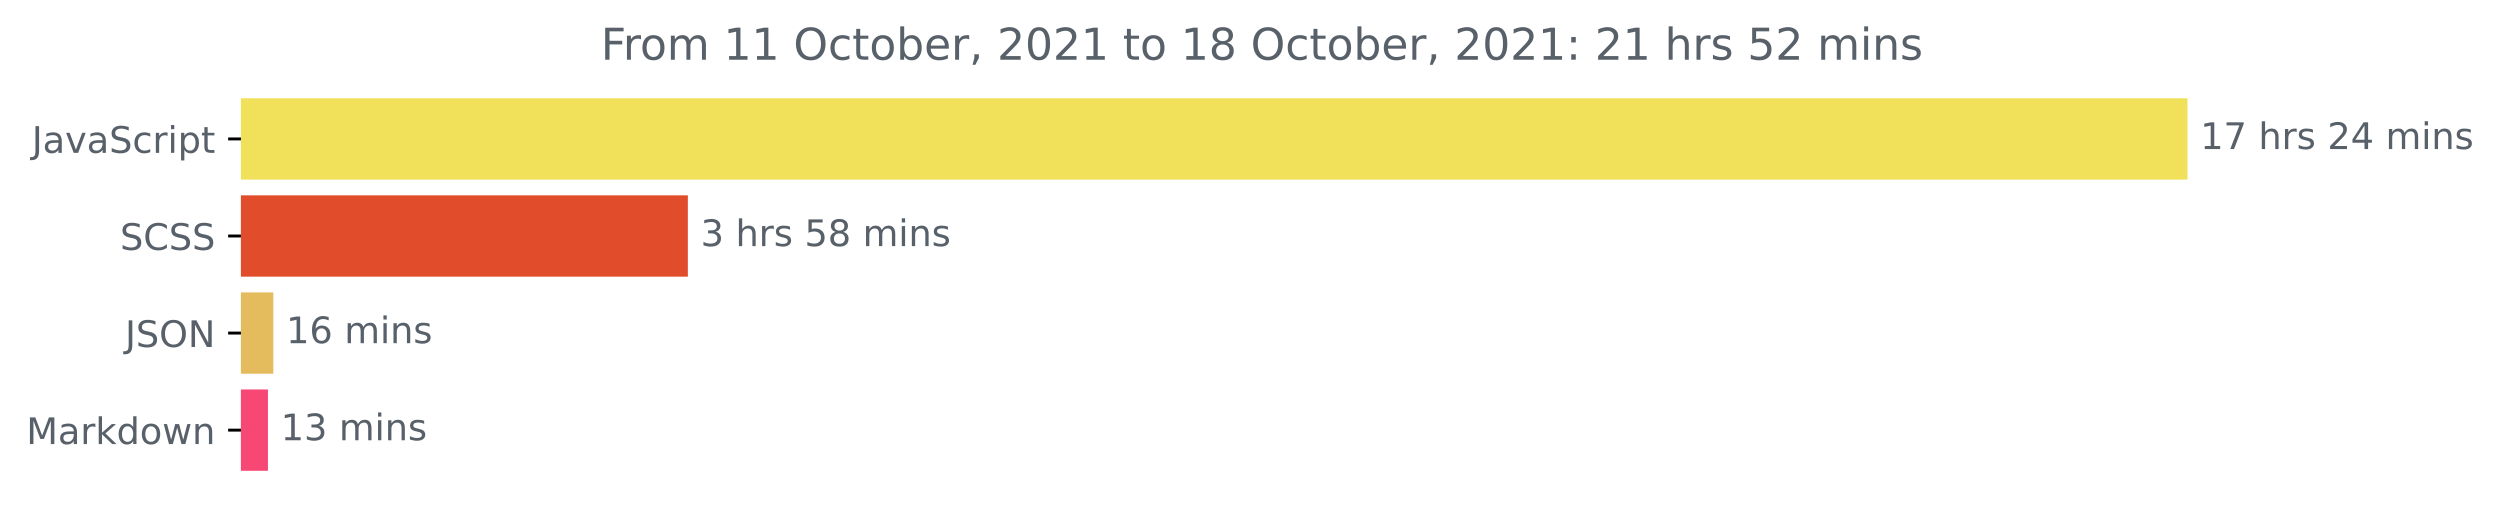
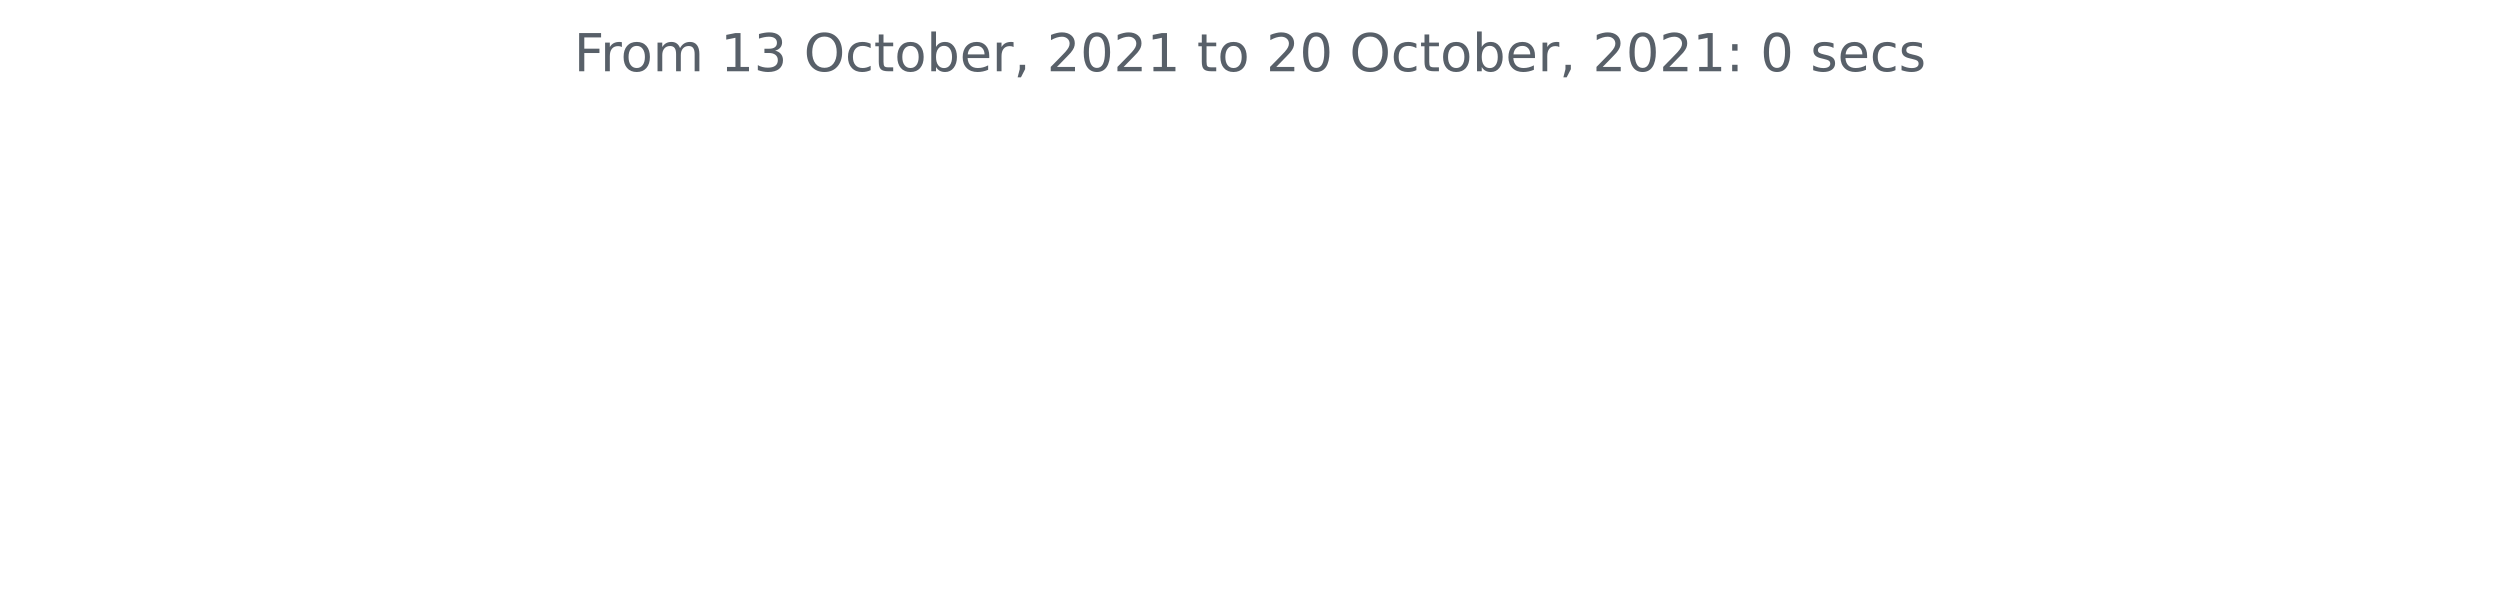
- <svg xmlns="http://www.w3.org/2000/svg" xmlns:xlink="http://www.w3.org/1999/xlink" height="140.398pt" version="1.1" viewBox="0 0 683.177 140.398" width="683.177pt">
+ <svg xmlns="http://www.w3.org/2000/svg" xmlns:xlink="http://www.w3.org/1999/xlink" height="140.398pt" version="1.1" viewBox="0 0 572.4 140.398" width="572.4pt">
  <defs>
    <style type="text/css">*{stroke-linecap:butt;stroke-linejoin:round;}</style>
  </defs>
  <g id="figure_1">
    <g id="patch_1">
-       <path d="M 0 140.398  L 683.177 140.398  L 683.177 0  L 0 0  z " style="fill:none;" />
+       <path d="M 0 140.398  L 572.4 140.398  L 572.4 0  L 0 0  z " style="fill:none;" />
    </g>
    <g id="axes_1">
-       <g id="patch_2">
-         <path clip-path="url(#pd7a4281d8f)" d="M 65.841 27.358  L 597.269 27.358  L 597.269 48.579  L 65.841 48.579  z " style="fill:#f1e05a;stroke:#f1e05a;stroke-linejoin:miter;" />
-       </g>
-       <g id="patch_3">
-         <path clip-path="url(#pd7a4281d8f)" d="M 65.841 53.884  L 187.47 53.884  L 187.47 75.105  L 65.841 75.105  z " style="fill:#e14c2b;stroke:#e14c2b;stroke-linejoin:miter;" />
-       </g>
-       <g id="patch_4">
-         <path clip-path="url(#pd7a4281d8f)" d="M 65.841 80.411  L 74.194 80.411  L 74.194 101.632  L 65.841 101.632  z " style="fill:#e4bc5e;stroke:#e4bc5e;stroke-linejoin:miter;" />
-       </g>
-       <g id="patch_5">
-         <path clip-path="url(#pd7a4281d8f)" d="M 65.841 106.937  L 72.724 106.937  L 72.724 128.158  L 65.841 128.158  z " style="fill:#f74875;stroke:#f74875;stroke-linejoin:miter;" />
-       </g>
      <g id="matplotlib.axis_1" />
-       <g id="matplotlib.axis_2">
-         <g id="ytick_1">
-           <g id="line2d_1">
-             <defs>
-               <path d="M 0 0  L -3.5 0  " id="m06fd6d2349" style="stroke:#000000;stroke-width:0.8;" />
-             </defs>
-             <g>
-               <use style="stroke:#000000;stroke-width:0.8;" x="65.841" xlink:href="#m06fd6d2349" y="37.969" />
-             </g>
-           </g>
-           <g id="text_1">
-             <g style="fill:#586069;" transform="translate(8.710938 41.76787)scale(0.1 -0.1)">
-               <defs>
-                 <path d="M 628 4666  L 1259 4666  L 1259 325  Q 1259 -519 939 -900  Q 619 -1281 -91 -1281  L -331 -1281  L -331 -750  L -134 -750  Q 284 -750 456 -515  Q 628 -281 628 325  L 628 4666  z " id="DejaVuSans-4a" transform="scale(0.015625)" />
-                 <path d="M 2194 1759  Q 1497 1759 1228 1600  Q 959 1441 959 1056  Q 959 750 1161 570  Q 1363 391 1709 391  Q 2188 391 2477 730  Q 2766 1069 2766 1631  L 2766 1759  L 2194 1759  z M 3341 1997  L 3341 0  L 2766 0  L 2766 531  Q 2569 213 2275 61  Q 1981 -91 1556 -91  Q 1019 -91 701 211  Q 384 513 384 1019  Q 384 1609 779 1909  Q 1175 2209 1959 2209  L 2766 2209  L 2766 2266  Q 2766 2663 2505 2880  Q 2244 3097 1772 3097  Q 1472 3097 1187 3025  Q 903 2953 641 2809  L 641 3341  Q 956 3463 1253 3523  Q 1550 3584 1831 3584  Q 2591 3584 2966 3190  Q 3341 2797 3341 1997  z " id="DejaVuSans-61" transform="scale(0.015625)" />
-                 <path d="M 191 3500  L 800 3500  L 1894 563  L 2988 3500  L 3597 3500  L 2284 0  L 1503 0  L 191 3500  z " id="DejaVuSans-76" transform="scale(0.015625)" />
-                 <path d="M 3425 4513  L 3425 3897  Q 3066 4069 2747 4153  Q 2428 4238 2131 4238  Q 1616 4238 1336 4038  Q 1056 3838 1056 3469  Q 1056 3159 1242 3001  Q 1428 2844 1947 2747  L 2328 2669  Q 3034 2534 3370 2195  Q 3706 1856 3706 1288  Q 3706 609 3251 259  Q 2797 -91 1919 -91  Q 1588 -91 1214 -16  Q 841 59 441 206  L 441 856  Q 825 641 1194 531  Q 1563 422 1919 422  Q 2459 422 2753 634  Q 3047 847 3047 1241  Q 3047 1584 2836 1778  Q 2625 1972 2144 2069  L 1759 2144  Q 1053 2284 737 2584  Q 422 2884 422 3419  Q 422 4038 858 4394  Q 1294 4750 2059 4750  Q 2388 4750 2728 4690  Q 3069 4631 3425 4513  z " id="DejaVuSans-53" transform="scale(0.015625)" />
-                 <path d="M 3122 3366  L 3122 2828  Q 2878 2963 2633 3030  Q 2388 3097 2138 3097  Q 1578 3097 1268 2742  Q 959 2388 959 1747  Q 959 1106 1268 751  Q 1578 397 2138 397  Q 2388 397 2633 464  Q 2878 531 3122 666  L 3122 134  Q 2881 22 2623 -34  Q 2366 -91 2075 -91  Q 1284 -91 818 406  Q 353 903 353 1747  Q 353 2603 823 3093  Q 1294 3584 2113 3584  Q 2378 3584 2631 3529  Q 2884 3475 3122 3366  z " id="DejaVuSans-63" transform="scale(0.015625)" />
-                 <path d="M 2631 2963  Q 2534 3019 2420 3045  Q 2306 3072 2169 3072  Q 1681 3072 1420 2755  Q 1159 2438 1159 1844  L 1159 0  L 581 0  L 581 3500  L 1159 3500  L 1159 2956  Q 1341 3275 1631 3429  Q 1922 3584 2338 3584  Q 2397 3584 2469 3576  Q 2541 3569 2628 3553  L 2631 2963  z " id="DejaVuSans-72" transform="scale(0.015625)" />
-                 <path d="M 603 3500  L 1178 3500  L 1178 0  L 603 0  L 603 3500  z M 603 4863  L 1178 4863  L 1178 4134  L 603 4134  L 603 4863  z " id="DejaVuSans-69" transform="scale(0.015625)" />
-                 <path d="M 1159 525  L 1159 -1331  L 581 -1331  L 581 3500  L 1159 3500  L 1159 2969  Q 1341 3281 1617 3432  Q 1894 3584 2278 3584  Q 2916 3584 3314 3078  Q 3713 2572 3713 1747  Q 3713 922 3314 415  Q 2916 -91 2278 -91  Q 1894 -91 1617 61  Q 1341 213 1159 525  z M 3116 1747  Q 3116 2381 2855 2742  Q 2594 3103 2138 3103  Q 1681 3103 1420 2742  Q 1159 2381 1159 1747  Q 1159 1113 1420 752  Q 1681 391 2138 391  Q 2594 391 2855 752  Q 3116 1113 3116 1747  z " id="DejaVuSans-70" transform="scale(0.015625)" />
-                 <path d="M 1172 4494  L 1172 3500  L 2356 3500  L 2356 3053  L 1172 3053  L 1172 1153  Q 1172 725 1289 603  Q 1406 481 1766 481  L 2356 481  L 2356 0  L 1766 0  Q 1100 0 847 248  Q 594 497 594 1153  L 594 3053  L 172 3053  L 172 3500  L 594 3500  L 594 4494  L 1172 4494  z " id="DejaVuSans-74" transform="scale(0.015625)" />
-               </defs>
-               <use xlink:href="#DejaVuSans-4a" />
-               <use x="29.492" xlink:href="#DejaVuSans-61" />
-               <use x="90.771" xlink:href="#DejaVuSans-76" />
-               <use x="149.951" xlink:href="#DejaVuSans-61" />
-               <use x="211.23" xlink:href="#DejaVuSans-53" />
-               <use x="274.707" xlink:href="#DejaVuSans-63" />
-               <use x="329.688" xlink:href="#DejaVuSans-72" />
-               <use x="370.801" xlink:href="#DejaVuSans-69" />
-               <use x="398.584" xlink:href="#DejaVuSans-70" />
-               <use x="462.061" xlink:href="#DejaVuSans-74" />
-             </g>
-           </g>
-         </g>
-         <g id="ytick_2">
-           <g id="line2d_2">
-             <g>
-               <use style="stroke:#000000;stroke-width:0.8;" x="65.841" xlink:href="#m06fd6d2349" y="64.495" />
-             </g>
-           </g>
-           <g id="text_2">
-             <g style="fill:#586069;" transform="translate(32.8125 68.29419)scale(0.1 -0.1)">
-               <defs>
-                 <path d="M 4122 4306  L 4122 3641  Q 3803 3938 3442 4084  Q 3081 4231 2675 4231  Q 1875 4231 1450 3742  Q 1025 3253 1025 2328  Q 1025 1406 1450 917  Q 1875 428 2675 428  Q 3081 428 3442 575  Q 3803 722 4122 1019  L 4122 359  Q 3791 134 3420 21  Q 3050 -91 2638 -91  Q 1578 -91 968 557  Q 359 1206 359 2328  Q 359 3453 968 4101  Q 1578 4750 2638 4750  Q 3056 4750 3426 4639  Q 3797 4528 4122 4306  z " id="DejaVuSans-43" transform="scale(0.015625)" />
-               </defs>
-               <use xlink:href="#DejaVuSans-53" />
-               <use x="63.477" xlink:href="#DejaVuSans-43" />
-               <use x="133.301" xlink:href="#DejaVuSans-53" />
-               <use x="196.777" xlink:href="#DejaVuSans-53" />
-             </g>
-           </g>
-         </g>
-         <g id="ytick_3">
-           <g id="line2d_3">
-             <g>
-               <use style="stroke:#000000;stroke-width:0.8;" x="65.841" xlink:href="#m06fd6d2349" y="91.021" />
-             </g>
-           </g>
-           <g id="text_3">
-             <g style="fill:#586069;" transform="translate(34.18906 94.8205)scale(0.1 -0.1)">
-               <defs>
-                 <path d="M 2522 4238  Q 1834 4238 1429 3725  Q 1025 3213 1025 2328  Q 1025 1447 1429 934  Q 1834 422 2522 422  Q 3209 422 3611 934  Q 4013 1447 4013 2328  Q 4013 3213 3611 3725  Q 3209 4238 2522 4238  z M 2522 4750  Q 3503 4750 4090 4092  Q 4678 3434 4678 2328  Q 4678 1225 4090 567  Q 3503 -91 2522 -91  Q 1538 -91 948 565  Q 359 1222 359 2328  Q 359 3434 948 4092  Q 1538 4750 2522 4750  z " id="DejaVuSans-4f" transform="scale(0.015625)" />
-                 <path d="M 628 4666  L 1478 4666  L 3547 763  L 3547 4666  L 4159 4666  L 4159 0  L 3309 0  L 1241 3903  L 1241 0  L 628 0  L 628 4666  z " id="DejaVuSans-4e" transform="scale(0.015625)" />
-               </defs>
-               <use xlink:href="#DejaVuSans-4a" />
-               <use x="29.492" xlink:href="#DejaVuSans-53" />
-               <use x="92.969" xlink:href="#DejaVuSans-4f" />
-               <use x="171.68" xlink:href="#DejaVuSans-4e" />
-             </g>
-           </g>
-         </g>
-         <g id="ytick_4">
-           <g id="line2d_4">
-             <g>
-               <use style="stroke:#000000;stroke-width:0.8;" x="65.841" xlink:href="#m06fd6d2349" y="117.548" />
-             </g>
-           </g>
-           <g id="text_4">
-             <g style="fill:#586069;" transform="translate(7.2 121.3468)scale(0.1 -0.1)">
-               <defs>
-                 <path d="M 628 4666  L 1569 4666  L 2759 1491  L 3956 4666  L 4897 4666  L 4897 0  L 4281 0  L 4281 4097  L 3078 897  L 2444 897  L 1241 4097  L 1241 0  L 628 0  L 628 4666  z " id="DejaVuSans-4d" transform="scale(0.015625)" />
-                 <path d="M 581 4863  L 1159 4863  L 1159 1991  L 2875 3500  L 3609 3500  L 1753 1863  L 3688 0  L 2938 0  L 1159 1709  L 1159 0  L 581 0  L 581 4863  z " id="DejaVuSans-6b" transform="scale(0.015625)" />
-                 <path d="M 2906 2969  L 2906 4863  L 3481 4863  L 3481 0  L 2906 0  L 2906 525  Q 2725 213 2448 61  Q 2172 -91 1784 -91  Q 1150 -91 751 415  Q 353 922 353 1747  Q 353 2572 751 3078  Q 1150 3584 1784 3584  Q 2172 3584 2448 3432  Q 2725 3281 2906 2969  z M 947 1747  Q 947 1113 1208 752  Q 1469 391 1925 391  Q 2381 391 2643 752  Q 2906 1113 2906 1747  Q 2906 2381 2643 2742  Q 2381 3103 1925 3103  Q 1469 3103 1208 2742  Q 947 2381 947 1747  z " id="DejaVuSans-64" transform="scale(0.015625)" />
-                 <path d="M 1959 3097  Q 1497 3097 1228 2736  Q 959 2375 959 1747  Q 959 1119 1226 758  Q 1494 397 1959 397  Q 2419 397 2687 759  Q 2956 1122 2956 1747  Q 2956 2369 2687 2733  Q 2419 3097 1959 3097  z M 1959 3584  Q 2709 3584 3137 3096  Q 3566 2609 3566 1747  Q 3566 888 3137 398  Q 2709 -91 1959 -91  Q 1206 -91 779 398  Q 353 888 353 1747  Q 353 2609 779 3096  Q 1206 3584 1959 3584  z " id="DejaVuSans-6f" transform="scale(0.015625)" />
-                 <path d="M 269 3500  L 844 3500  L 1563 769  L 2278 3500  L 2956 3500  L 3675 769  L 4391 3500  L 4966 3500  L 4050 0  L 3372 0  L 2619 2869  L 1863 0  L 1184 0  L 269 3500  z " id="DejaVuSans-77" transform="scale(0.015625)" />
-                 <path d="M 3513 2113  L 3513 0  L 2938 0  L 2938 2094  Q 2938 2591 2744 2837  Q 2550 3084 2163 3084  Q 1697 3084 1428 2787  Q 1159 2491 1159 1978  L 1159 0  L 581 0  L 581 3500  L 1159 3500  L 1159 2956  Q 1366 3272 1645 3428  Q 1925 3584 2291 3584  Q 2894 3584 3203 3211  Q 3513 2838 3513 2113  z " id="DejaVuSans-6e" transform="scale(0.015625)" />
-               </defs>
-               <use xlink:href="#DejaVuSans-4d" />
-               <use x="86.279" xlink:href="#DejaVuSans-61" />
-               <use x="147.559" xlink:href="#DejaVuSans-72" />
-               <use x="188.672" xlink:href="#DejaVuSans-6b" />
-               <use x="246.582" xlink:href="#DejaVuSans-64" />
-               <use x="310.059" xlink:href="#DejaVuSans-6f" />
-               <use x="371.24" xlink:href="#DejaVuSans-77" />
-               <use x="453.027" xlink:href="#DejaVuSans-6e" />
-             </g>
-           </g>
-         </g>
-       </g>
-       <g id="text_5">
-         <g style="fill:#586069;" transform="translate(601.2692 40.72803)scale(0.1 -0.1)">
-           <defs>
-             <path d="M 794 531  L 1825 531  L 1825 4091  L 703 3866  L 703 4441  L 1819 4666  L 2450 4666  L 2450 531  L 3481 531  L 3481 0  L 794 0  L 794 531  z " id="DejaVuSans-31" transform="scale(0.015625)" />
-             <path d="M 525 4666  L 3525 4666  L 3525 4397  L 1831 0  L 1172 0  L 2766 4134  L 525 4134  L 525 4666  z " id="DejaVuSans-37" transform="scale(0.015625)" />
-             <path id="DejaVuSans-20" transform="scale(0.015625)" />
-             <path d="M 3513 2113  L 3513 0  L 2938 0  L 2938 2094  Q 2938 2591 2744 2837  Q 2550 3084 2163 3084  Q 1697 3084 1428 2787  Q 1159 2491 1159 1978  L 1159 0  L 581 0  L 581 4863  L 1159 4863  L 1159 2956  Q 1366 3272 1645 3428  Q 1925 3584 2291 3584  Q 2894 3584 3203 3211  Q 3513 2838 3513 2113  z " id="DejaVuSans-68" transform="scale(0.015625)" />
-             <path d="M 2834 3397  L 2834 2853  Q 2591 2978 2328 3040  Q 2066 3103 1784 3103  Q 1356 3103 1142 2972  Q 928 2841 928 2578  Q 928 2378 1081 2264  Q 1234 2150 1697 2047  L 1894 2003  Q 2506 1872 2764 1633  Q 3022 1394 3022 966  Q 3022 478 2636 193  Q 2250 -91 1575 -91  Q 1294 -91 989 -36  Q 684 19 347 128  L 347 722  Q 666 556 975 473  Q 1284 391 1588 391  Q 1994 391 2212 530  Q 2431 669 2431 922  Q 2431 1156 2273 1281  Q 2116 1406 1581 1522  L 1381 1569  Q 847 1681 609 1914  Q 372 2147 372 2553  Q 372 3047 722 3315  Q 1072 3584 1716 3584  Q 2034 3584 2315 3537  Q 2597 3491 2834 3397  z " id="DejaVuSans-73" transform="scale(0.015625)" />
-             <path d="M 1228 531  L 3431 531  L 3431 0  L 469 0  L 469 531  Q 828 903 1448 1529  Q 2069 2156 2228 2338  Q 2531 2678 2651 2914  Q 2772 3150 2772 3378  Q 2772 3750 2511 3984  Q 2250 4219 1831 4219  Q 1534 4219 1204 4116  Q 875 4013 500 3803  L 500 4441  Q 881 4594 1212 4672  Q 1544 4750 1819 4750  Q 2544 4750 2975 4387  Q 3406 4025 3406 3419  Q 3406 3131 3298 2873  Q 3191 2616 2906 2266  Q 2828 2175 2409 1742  Q 1991 1309 1228 531  z " id="DejaVuSans-32" transform="scale(0.015625)" />
-             <path d="M 2419 4116  L 825 1625  L 2419 1625  L 2419 4116  z M 2253 4666  L 3047 4666  L 3047 1625  L 3713 1625  L 3713 1100  L 3047 1100  L 3047 0  L 2419 0  L 2419 1100  L 313 1100  L 313 1709  L 2253 4666  z " id="DejaVuSans-34" transform="scale(0.015625)" />
-             <path d="M 3328 2828  Q 3544 3216 3844 3400  Q 4144 3584 4550 3584  Q 5097 3584 5394 3201  Q 5691 2819 5691 2113  L 5691 0  L 5113 0  L 5113 2094  Q 5113 2597 4934 2840  Q 4756 3084 4391 3084  Q 3944 3084 3684 2787  Q 3425 2491 3425 1978  L 3425 0  L 2847 0  L 2847 2094  Q 2847 2600 2669 2842  Q 2491 3084 2119 3084  Q 1678 3084 1418 2786  Q 1159 2488 1159 1978  L 1159 0  L 581 0  L 581 3500  L 1159 3500  L 1159 2956  Q 1356 3278 1631 3431  Q 1906 3584 2284 3584  Q 2666 3584 2933 3390  Q 3200 3197 3328 2828  z " id="DejaVuSans-6d" transform="scale(0.015625)" />
-           </defs>
-           <use xlink:href="#DejaVuSans-31" />
-           <use x="63.623" xlink:href="#DejaVuSans-37" />
-           <use x="127.246" xlink:href="#DejaVuSans-20" />
-           <use x="159.033" xlink:href="#DejaVuSans-68" />
-           <use x="222.412" xlink:href="#DejaVuSans-72" />
-           <use x="263.525" xlink:href="#DejaVuSans-73" />
-           <use x="315.625" xlink:href="#DejaVuSans-20" />
-           <use x="347.412" xlink:href="#DejaVuSans-32" />
-           <use x="411.035" xlink:href="#DejaVuSans-34" />
-           <use x="474.658" xlink:href="#DejaVuSans-20" />
-           <use x="506.445" xlink:href="#DejaVuSans-6d" />
-           <use x="603.857" xlink:href="#DejaVuSans-69" />
-           <use x="631.641" xlink:href="#DejaVuSans-6e" />
-           <use x="695.02" xlink:href="#DejaVuSans-73" />
-         </g>
-       </g>
-       <g id="text_6">
-         <g style="fill:#586069;" transform="translate(191.4704 67.25434)scale(0.1 -0.1)">
-           <defs>
-             <path d="M 2597 2516  Q 3050 2419 3304 2112  Q 3559 1806 3559 1356  Q 3559 666 3084 287  Q 2609 -91 1734 -91  Q 1441 -91 1130 -33  Q 819 25 488 141  L 488 750  Q 750 597 1062 519  Q 1375 441 1716 441  Q 2309 441 2620 675  Q 2931 909 2931 1356  Q 2931 1769 2642 2001  Q 2353 2234 1838 2234  L 1294 2234  L 1294 2753  L 1863 2753  Q 2328 2753 2575 2939  Q 2822 3125 2822 3475  Q 2822 3834 2567 4026  Q 2313 4219 1838 4219  Q 1578 4219 1281 4162  Q 984 4106 628 3988  L 628 4550  Q 988 4650 1302 4700  Q 1616 4750 1894 4750  Q 2613 4750 3031 4423  Q 3450 4097 3450 3541  Q 3450 3153 3228 2886  Q 3006 2619 2597 2516  z " id="DejaVuSans-33" transform="scale(0.015625)" />
-             <path d="M 691 4666  L 3169 4666  L 3169 4134  L 1269 4134  L 1269 2991  Q 1406 3038 1543 3061  Q 1681 3084 1819 3084  Q 2600 3084 3056 2656  Q 3513 2228 3513 1497  Q 3513 744 3044 326  Q 2575 -91 1722 -91  Q 1428 -91 1123 -41  Q 819 9 494 109  L 494 744  Q 775 591 1075 516  Q 1375 441 1709 441  Q 2250 441 2565 725  Q 2881 1009 2881 1497  Q 2881 1984 2565 2268  Q 2250 2553 1709 2553  Q 1456 2553 1204 2497  Q 953 2441 691 2322  L 691 4666  z " id="DejaVuSans-35" transform="scale(0.015625)" />
-             <path d="M 2034 2216  Q 1584 2216 1326 1975  Q 1069 1734 1069 1313  Q 1069 891 1326 650  Q 1584 409 2034 409  Q 2484 409 2743 651  Q 3003 894 3003 1313  Q 3003 1734 2745 1975  Q 2488 2216 2034 2216  z M 1403 2484  Q 997 2584 770 2862  Q 544 3141 544 3541  Q 544 4100 942 4425  Q 1341 4750 2034 4750  Q 2731 4750 3128 4425  Q 3525 4100 3525 3541  Q 3525 3141 3298 2862  Q 3072 2584 2669 2484  Q 3125 2378 3379 2068  Q 3634 1759 3634 1313  Q 3634 634 3220 271  Q 2806 -91 2034 -91  Q 1263 -91 848 271  Q 434 634 434 1313  Q 434 1759 690 2068  Q 947 2378 1403 2484  z M 1172 3481  Q 1172 3119 1398 2916  Q 1625 2713 2034 2713  Q 2441 2713 2670 2916  Q 2900 3119 2900 3481  Q 2900 3844 2670 4047  Q 2441 4250 2034 4250  Q 1625 4250 1398 4047  Q 1172 3844 1172 3481  z " id="DejaVuSans-38" transform="scale(0.015625)" />
-           </defs>
-           <use xlink:href="#DejaVuSans-33" />
-           <use x="63.623" xlink:href="#DejaVuSans-20" />
-           <use x="95.41" xlink:href="#DejaVuSans-68" />
-           <use x="158.789" xlink:href="#DejaVuSans-72" />
-           <use x="199.902" xlink:href="#DejaVuSans-73" />
-           <use x="252.002" xlink:href="#DejaVuSans-20" />
-           <use x="283.789" xlink:href="#DejaVuSans-35" />
-           <use x="347.412" xlink:href="#DejaVuSans-38" />
-           <use x="411.035" xlink:href="#DejaVuSans-20" />
-           <use x="442.822" xlink:href="#DejaVuSans-6d" />
-           <use x="540.234" xlink:href="#DejaVuSans-69" />
-           <use x="568.018" xlink:href="#DejaVuSans-6e" />
-           <use x="631.396" xlink:href="#DejaVuSans-73" />
-         </g>
-       </g>
-       <g id="text_7">
-         <g style="fill:#586069;" transform="translate(78.19432 93.78066)scale(0.1 -0.1)">
-           <defs>
-             <path d="M 2113 2584  Q 1688 2584 1439 2293  Q 1191 2003 1191 1497  Q 1191 994 1439 701  Q 1688 409 2113 409  Q 2538 409 2786 701  Q 3034 994 3034 1497  Q 3034 2003 2786 2293  Q 2538 2584 2113 2584  z M 3366 4563  L 3366 3988  Q 3128 4100 2886 4159  Q 2644 4219 2406 4219  Q 1781 4219 1451 3797  Q 1122 3375 1075 2522  Q 1259 2794 1537 2939  Q 1816 3084 2150 3084  Q 2853 3084 3261 2657  Q 3669 2231 3669 1497  Q 3669 778 3244 343  Q 2819 -91 2113 -91  Q 1303 -91 875 529  Q 447 1150 447 2328  Q 447 3434 972 4092  Q 1497 4750 2381 4750  Q 2619 4750 2861 4703  Q 3103 4656 3366 4563  z " id="DejaVuSans-36" transform="scale(0.015625)" />
-           </defs>
-           <use xlink:href="#DejaVuSans-31" />
-           <use x="63.623" xlink:href="#DejaVuSans-36" />
-           <use x="127.246" xlink:href="#DejaVuSans-20" />
-           <use x="159.033" xlink:href="#DejaVuSans-6d" />
-           <use x="256.445" xlink:href="#DejaVuSans-69" />
-           <use x="284.229" xlink:href="#DejaVuSans-6e" />
-           <use x="347.607" xlink:href="#DejaVuSans-73" />
-         </g>
-       </g>
-       <g id="text_8">
-         <g style="fill:#586069;" transform="translate(76.72407 120.307)scale(0.1 -0.1)">
-           <use xlink:href="#DejaVuSans-31" />
-           <use x="63.623" xlink:href="#DejaVuSans-33" />
-           <use x="127.246" xlink:href="#DejaVuSans-20" />
-           <use x="159.033" xlink:href="#DejaVuSans-6d" />
-           <use x="256.445" xlink:href="#DejaVuSans-69" />
-           <use x="284.229" xlink:href="#DejaVuSans-6e" />
-           <use x="347.607" xlink:href="#DejaVuSans-73" />
-         </g>
-       </g>
-       <g id="text_9">
-         <g style="fill:#586069;" transform="translate(164.2031 16.31812)scale(0.12 -0.12)">
+       <g id="matplotlib.axis_2" />
+       <g id="text_1">
+         <g style="fill:#586069;" transform="translate(131.4206 16.31812)scale(0.12 -0.12)">
          <defs>
            <path d="M 628 4666  L 3309 4666  L 3309 4134  L 1259 4134  L 1259 2759  L 3109 2759  L 3109 2228  L 1259 2228  L 1259 0  L 628 0  L 628 4666  z " id="DejaVuSans-46" transform="scale(0.015625)" />
+             <path d="M 2631 2963  Q 2534 3019 2420 3045  Q 2306 3072 2169 3072  Q 1681 3072 1420 2755  Q 1159 2438 1159 1844  L 1159 0  L 581 0  L 581 3500  L 1159 3500  L 1159 2956  Q 1341 3275 1631 3429  Q 1922 3584 2338 3584  Q 2397 3584 2469 3576  Q 2541 3569 2628 3553  L 2631 2963  z " id="DejaVuSans-72" transform="scale(0.015625)" />
+             <path d="M 1959 3097  Q 1497 3097 1228 2736  Q 959 2375 959 1747  Q 959 1119 1226 758  Q 1494 397 1959 397  Q 2419 397 2687 759  Q 2956 1122 2956 1747  Q 2956 2369 2687 2733  Q 2419 3097 1959 3097  z M 1959 3584  Q 2709 3584 3137 3096  Q 3566 2609 3566 1747  Q 3566 888 3137 398  Q 2709 -91 1959 -91  Q 1206 -91 779 398  Q 353 888 353 1747  Q 353 2609 779 3096  Q 1206 3584 1959 3584  z " id="DejaVuSans-6f" transform="scale(0.015625)" />
+             <path d="M 3328 2828  Q 3544 3216 3844 3400  Q 4144 3584 4550 3584  Q 5097 3584 5394 3201  Q 5691 2819 5691 2113  L 5691 0  L 5113 0  L 5113 2094  Q 5113 2597 4934 2840  Q 4756 3084 4391 3084  Q 3944 3084 3684 2787  Q 3425 2491 3425 1978  L 3425 0  L 2847 0  L 2847 2094  Q 2847 2600 2669 2842  Q 2491 3084 2119 3084  Q 1678 3084 1418 2786  Q 1159 2488 1159 1978  L 1159 0  L 581 0  L 581 3500  L 1159 3500  L 1159 2956  Q 1356 3278 1631 3431  Q 1906 3584 2284 3584  Q 2666 3584 2933 3390  Q 3200 3197 3328 2828  z " id="DejaVuSans-6d" transform="scale(0.015625)" />
+             <path id="DejaVuSans-20" transform="scale(0.015625)" />
+             <path d="M 794 531  L 1825 531  L 1825 4091  L 703 3866  L 703 4441  L 1819 4666  L 2450 4666  L 2450 531  L 3481 531  L 3481 0  L 794 0  L 794 531  z " id="DejaVuSans-31" transform="scale(0.015625)" />
+             <path d="M 2597 2516  Q 3050 2419 3304 2112  Q 3559 1806 3559 1356  Q 3559 666 3084 287  Q 2609 -91 1734 -91  Q 1441 -91 1130 -33  Q 819 25 488 141  L 488 750  Q 750 597 1062 519  Q 1375 441 1716 441  Q 2309 441 2620 675  Q 2931 909 2931 1356  Q 2931 1769 2642 2001  Q 2353 2234 1838 2234  L 1294 2234  L 1294 2753  L 1863 2753  Q 2328 2753 2575 2939  Q 2822 3125 2822 3475  Q 2822 3834 2567 4026  Q 2313 4219 1838 4219  Q 1578 4219 1281 4162  Q 984 4106 628 3988  L 628 4550  Q 988 4650 1302 4700  Q 1616 4750 1894 4750  Q 2613 4750 3031 4423  Q 3450 4097 3450 3541  Q 3450 3153 3228 2886  Q 3006 2619 2597 2516  z " id="DejaVuSans-33" transform="scale(0.015625)" />
+             <path d="M 2522 4238  Q 1834 4238 1429 3725  Q 1025 3213 1025 2328  Q 1025 1447 1429 934  Q 1834 422 2522 422  Q 3209 422 3611 934  Q 4013 1447 4013 2328  Q 4013 3213 3611 3725  Q 3209 4238 2522 4238  z M 2522 4750  Q 3503 4750 4090 4092  Q 4678 3434 4678 2328  Q 4678 1225 4090 567  Q 3503 -91 2522 -91  Q 1538 -91 948 565  Q 359 1222 359 2328  Q 359 3434 948 4092  Q 1538 4750 2522 4750  z " id="DejaVuSans-4f" transform="scale(0.015625)" />
+             <path d="M 3122 3366  L 3122 2828  Q 2878 2963 2633 3030  Q 2388 3097 2138 3097  Q 1578 3097 1268 2742  Q 959 2388 959 1747  Q 959 1106 1268 751  Q 1578 397 2138 397  Q 2388 397 2633 464  Q 2878 531 3122 666  L 3122 134  Q 2881 22 2623 -34  Q 2366 -91 2075 -91  Q 1284 -91 818 406  Q 353 903 353 1747  Q 353 2603 823 3093  Q 1294 3584 2113 3584  Q 2378 3584 2631 3529  Q 2884 3475 3122 3366  z " id="DejaVuSans-63" transform="scale(0.015625)" />
+             <path d="M 1172 4494  L 1172 3500  L 2356 3500  L 2356 3053  L 1172 3053  L 1172 1153  Q 1172 725 1289 603  Q 1406 481 1766 481  L 2356 481  L 2356 0  L 1766 0  Q 1100 0 847 248  Q 594 497 594 1153  L 594 3053  L 172 3053  L 172 3500  L 594 3500  L 594 4494  L 1172 4494  z " id="DejaVuSans-74" transform="scale(0.015625)" />
            <path d="M 3116 1747  Q 3116 2381 2855 2742  Q 2594 3103 2138 3103  Q 1681 3103 1420 2742  Q 1159 2381 1159 1747  Q 1159 1113 1420 752  Q 1681 391 2138 391  Q 2594 391 2855 752  Q 3116 1113 3116 1747  z M 1159 2969  Q 1341 3281 1617 3432  Q 1894 3584 2278 3584  Q 2916 3584 3314 3078  Q 3713 2572 3713 1747  Q 3713 922 3314 415  Q 2916 -91 2278 -91  Q 1894 -91 1617 61  Q 1341 213 1159 525  L 1159 0  L 581 0  L 581 4863  L 1159 4863  L 1159 2969  z " id="DejaVuSans-62" transform="scale(0.015625)" />
            <path d="M 3597 1894  L 3597 1613  L 953 1613  Q 991 1019 1311 708  Q 1631 397 2203 397  Q 2534 397 2845 478  Q 3156 559 3463 722  L 3463 178  Q 3153 47 2828 -22  Q 2503 -91 2169 -91  Q 1331 -91 842 396  Q 353 884 353 1716  Q 353 2575 817 3079  Q 1281 3584 2069 3584  Q 2775 3584 3186 3129  Q 3597 2675 3597 1894  z M 3022 2063  Q 3016 2534 2758 2815  Q 2500 3097 2075 3097  Q 1594 3097 1305 2825  Q 1016 2553 972 2059  L 3022 2063  z " id="DejaVuSans-65" transform="scale(0.015625)" />
            <path d="M 750 794  L 1409 794  L 1409 256  L 897 -744  L 494 -744  L 750 256  L 750 794  z " id="DejaVuSans-2c" transform="scale(0.015625)" />
+             <path d="M 1228 531  L 3431 531  L 3431 0  L 469 0  L 469 531  Q 828 903 1448 1529  Q 2069 2156 2228 2338  Q 2531 2678 2651 2914  Q 2772 3150 2772 3378  Q 2772 3750 2511 3984  Q 2250 4219 1831 4219  Q 1534 4219 1204 4116  Q 875 4013 500 3803  L 500 4441  Q 881 4594 1212 4672  Q 1544 4750 1819 4750  Q 2544 4750 2975 4387  Q 3406 4025 3406 3419  Q 3406 3131 3298 2873  Q 3191 2616 2906 2266  Q 2828 2175 2409 1742  Q 1991 1309 1228 531  z " id="DejaVuSans-32" transform="scale(0.015625)" />
            <path d="M 2034 4250  Q 1547 4250 1301 3770  Q 1056 3291 1056 2328  Q 1056 1369 1301 889  Q 1547 409 2034 409  Q 2525 409 2770 889  Q 3016 1369 3016 2328  Q 3016 3291 2770 3770  Q 2525 4250 2034 4250  z M 2034 4750  Q 2819 4750 3233 4129  Q 3647 3509 3647 2328  Q 3647 1150 3233 529  Q 2819 -91 2034 -91  Q 1250 -91 836 529  Q 422 1150 422 2328  Q 422 3509 836 4129  Q 1250 4750 2034 4750  z " id="DejaVuSans-30" transform="scale(0.015625)" />
            <path d="M 750 794  L 1409 794  L 1409 0  L 750 0  L 750 794  z M 750 3309  L 1409 3309  L 1409 2516  L 750 2516  L 750 3309  z " id="DejaVuSans-3a" transform="scale(0.015625)" />
+             <path d="M 2834 3397  L 2834 2853  Q 2591 2978 2328 3040  Q 2066 3103 1784 3103  Q 1356 3103 1142 2972  Q 928 2841 928 2578  Q 928 2378 1081 2264  Q 1234 2150 1697 2047  L 1894 2003  Q 2506 1872 2764 1633  Q 3022 1394 3022 966  Q 3022 478 2636 193  Q 2250 -91 1575 -91  Q 1294 -91 989 -36  Q 684 19 347 128  L 347 722  Q 666 556 975 473  Q 1284 391 1588 391  Q 1994 391 2212 530  Q 2431 669 2431 922  Q 2431 1156 2273 1281  Q 2116 1406 1581 1522  L 1381 1569  Q 847 1681 609 1914  Q 372 2147 372 2553  Q 372 3047 722 3315  Q 1072 3584 1716 3584  Q 2034 3584 2315 3537  Q 2597 3491 2834 3397  z " id="DejaVuSans-73" transform="scale(0.015625)" />
          </defs>
          <use xlink:href="#DejaVuSans-46" />
          <use x="50.27" xlink:href="#DejaVuSans-72" />
          <use x="89.133" xlink:href="#DejaVuSans-6f" />
          <use x="150.314" xlink:href="#DejaVuSans-6d" />
          <use x="247.727" xlink:href="#DejaVuSans-20" />
          <use x="279.514" xlink:href="#DejaVuSans-31" />
-           <use x="343.137" xlink:href="#DejaVuSans-31" />
+           <use x="343.137" xlink:href="#DejaVuSans-33" />
          <use x="406.76" xlink:href="#DejaVuSans-20" />
          <use x="438.547" xlink:href="#DejaVuSans-4f" />
          <use x="517.258" xlink:href="#DejaVuSans-63" />
          <use x="572.238" xlink:href="#DejaVuSans-74" />
          <use x="611.447" xlink:href="#DejaVuSans-6f" />
          <use x="672.629" xlink:href="#DejaVuSans-62" />
          <use x="736.105" xlink:href="#DejaVuSans-65" />
          <use x="797.629" xlink:href="#DejaVuSans-72" />
          <use x="838.742" xlink:href="#DejaVuSans-2c" />
          <use x="870.529" xlink:href="#DejaVuSans-20" />
          <use x="902.316" xlink:href="#DejaVuSans-32" />
          <use x="965.939" xlink:href="#DejaVuSans-30" />
          <use x="1029.562" xlink:href="#DejaVuSans-32" />
          <use x="1093.186" xlink:href="#DejaVuSans-31" />
          <use x="1156.809" xlink:href="#DejaVuSans-20" />
          <use x="1188.596" xlink:href="#DejaVuSans-74" />
          <use x="1227.805" xlink:href="#DejaVuSans-6f" />
          <use x="1288.986" xlink:href="#DejaVuSans-20" />
-           <use x="1320.773" xlink:href="#DejaVuSans-31" />
-           <use x="1384.396" xlink:href="#DejaVuSans-38" />
+           <use x="1320.773" xlink:href="#DejaVuSans-32" />
+           <use x="1384.396" xlink:href="#DejaVuSans-30" />
          <use x="1448.02" xlink:href="#DejaVuSans-20" />
          <use x="1479.807" xlink:href="#DejaVuSans-4f" />
          <use x="1558.518" xlink:href="#DejaVuSans-63" />
          <use x="1613.498" xlink:href="#DejaVuSans-74" />
          <use x="1652.707" xlink:href="#DejaVuSans-6f" />
          <use x="1713.889" xlink:href="#DejaVuSans-62" />
          <use x="1777.365" xlink:href="#DejaVuSans-65" />
          <use x="1838.889" xlink:href="#DejaVuSans-72" />
          <use x="1880.002" xlink:href="#DejaVuSans-2c" />
          <use x="1911.789" xlink:href="#DejaVuSans-20" />
          <use x="1943.576" xlink:href="#DejaVuSans-32" />
          <use x="2007.199" xlink:href="#DejaVuSans-30" />
          <use x="2070.822" xlink:href="#DejaVuSans-32" />
          <use x="2134.445" xlink:href="#DejaVuSans-31" />
          <use x="2198.068" xlink:href="#DejaVuSans-3a" />
          <use x="2231.76" xlink:href="#DejaVuSans-20" />
-           <use x="2263.547" xlink:href="#DejaVuSans-32" />
-           <use x="2327.17" xlink:href="#DejaVuSans-31" />
-           <use x="2390.793" xlink:href="#DejaVuSans-20" />
-           <use x="2422.58" xlink:href="#DejaVuSans-68" />
-           <use x="2485.959" xlink:href="#DejaVuSans-72" />
-           <use x="2527.072" xlink:href="#DejaVuSans-73" />
-           <use x="2579.172" xlink:href="#DejaVuSans-20" />
-           <use x="2610.959" xlink:href="#DejaVuSans-35" />
-           <use x="2674.582" xlink:href="#DejaVuSans-32" />
-           <use x="2738.205" xlink:href="#DejaVuSans-20" />
-           <use x="2769.992" xlink:href="#DejaVuSans-6d" />
-           <use x="2867.404" xlink:href="#DejaVuSans-69" />
-           <use x="2895.188" xlink:href="#DejaVuSans-6e" />
-           <use x="2958.566" xlink:href="#DejaVuSans-73" />
+           <use x="2263.547" xlink:href="#DejaVuSans-30" />
+           <use x="2327.17" xlink:href="#DejaVuSans-20" />
+           <use x="2358.957" xlink:href="#DejaVuSans-73" />
+           <use x="2411.057" xlink:href="#DejaVuSans-65" />
+           <use x="2472.58" xlink:href="#DejaVuSans-63" />
+           <use x="2527.561" xlink:href="#DejaVuSans-73" />
        </g>
      </g>
    </g>
  </g>
-   <defs>
-     <clipPath id="pd7a4281d8f">
-       <rect height="110.88" width="558" x="65.841" y="22.318" />
-     </clipPath>
-   </defs>
</svg>
